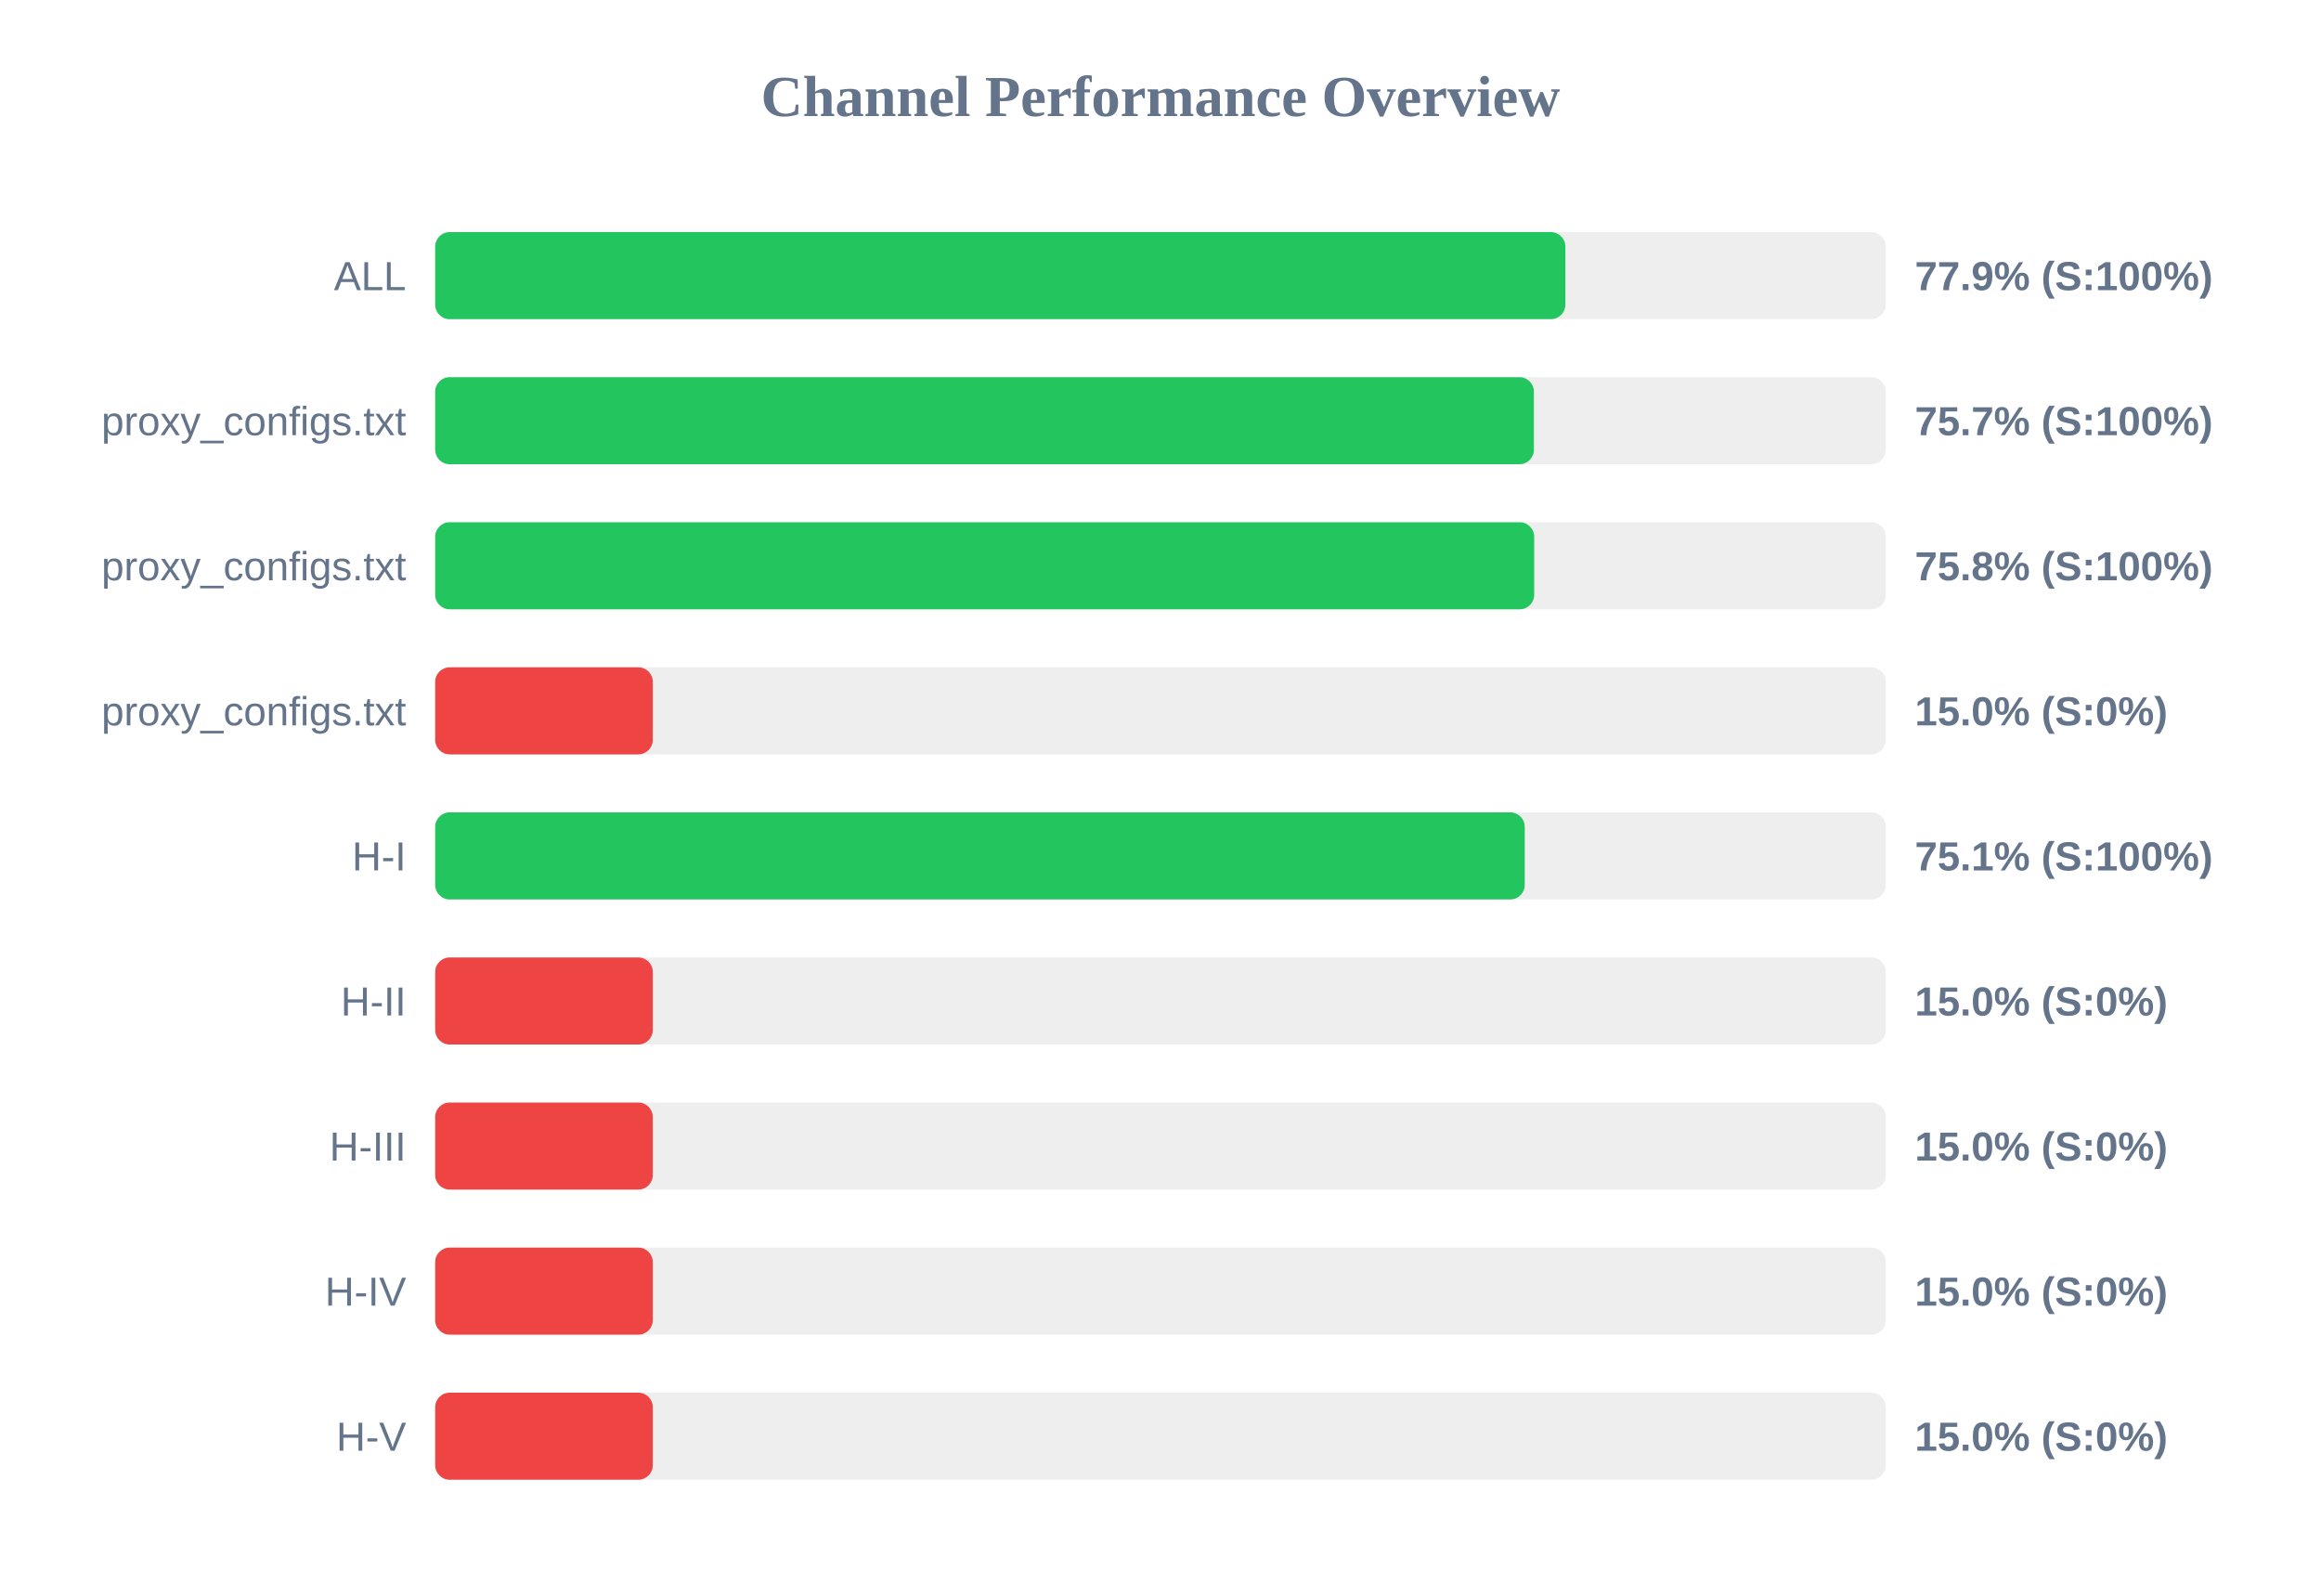
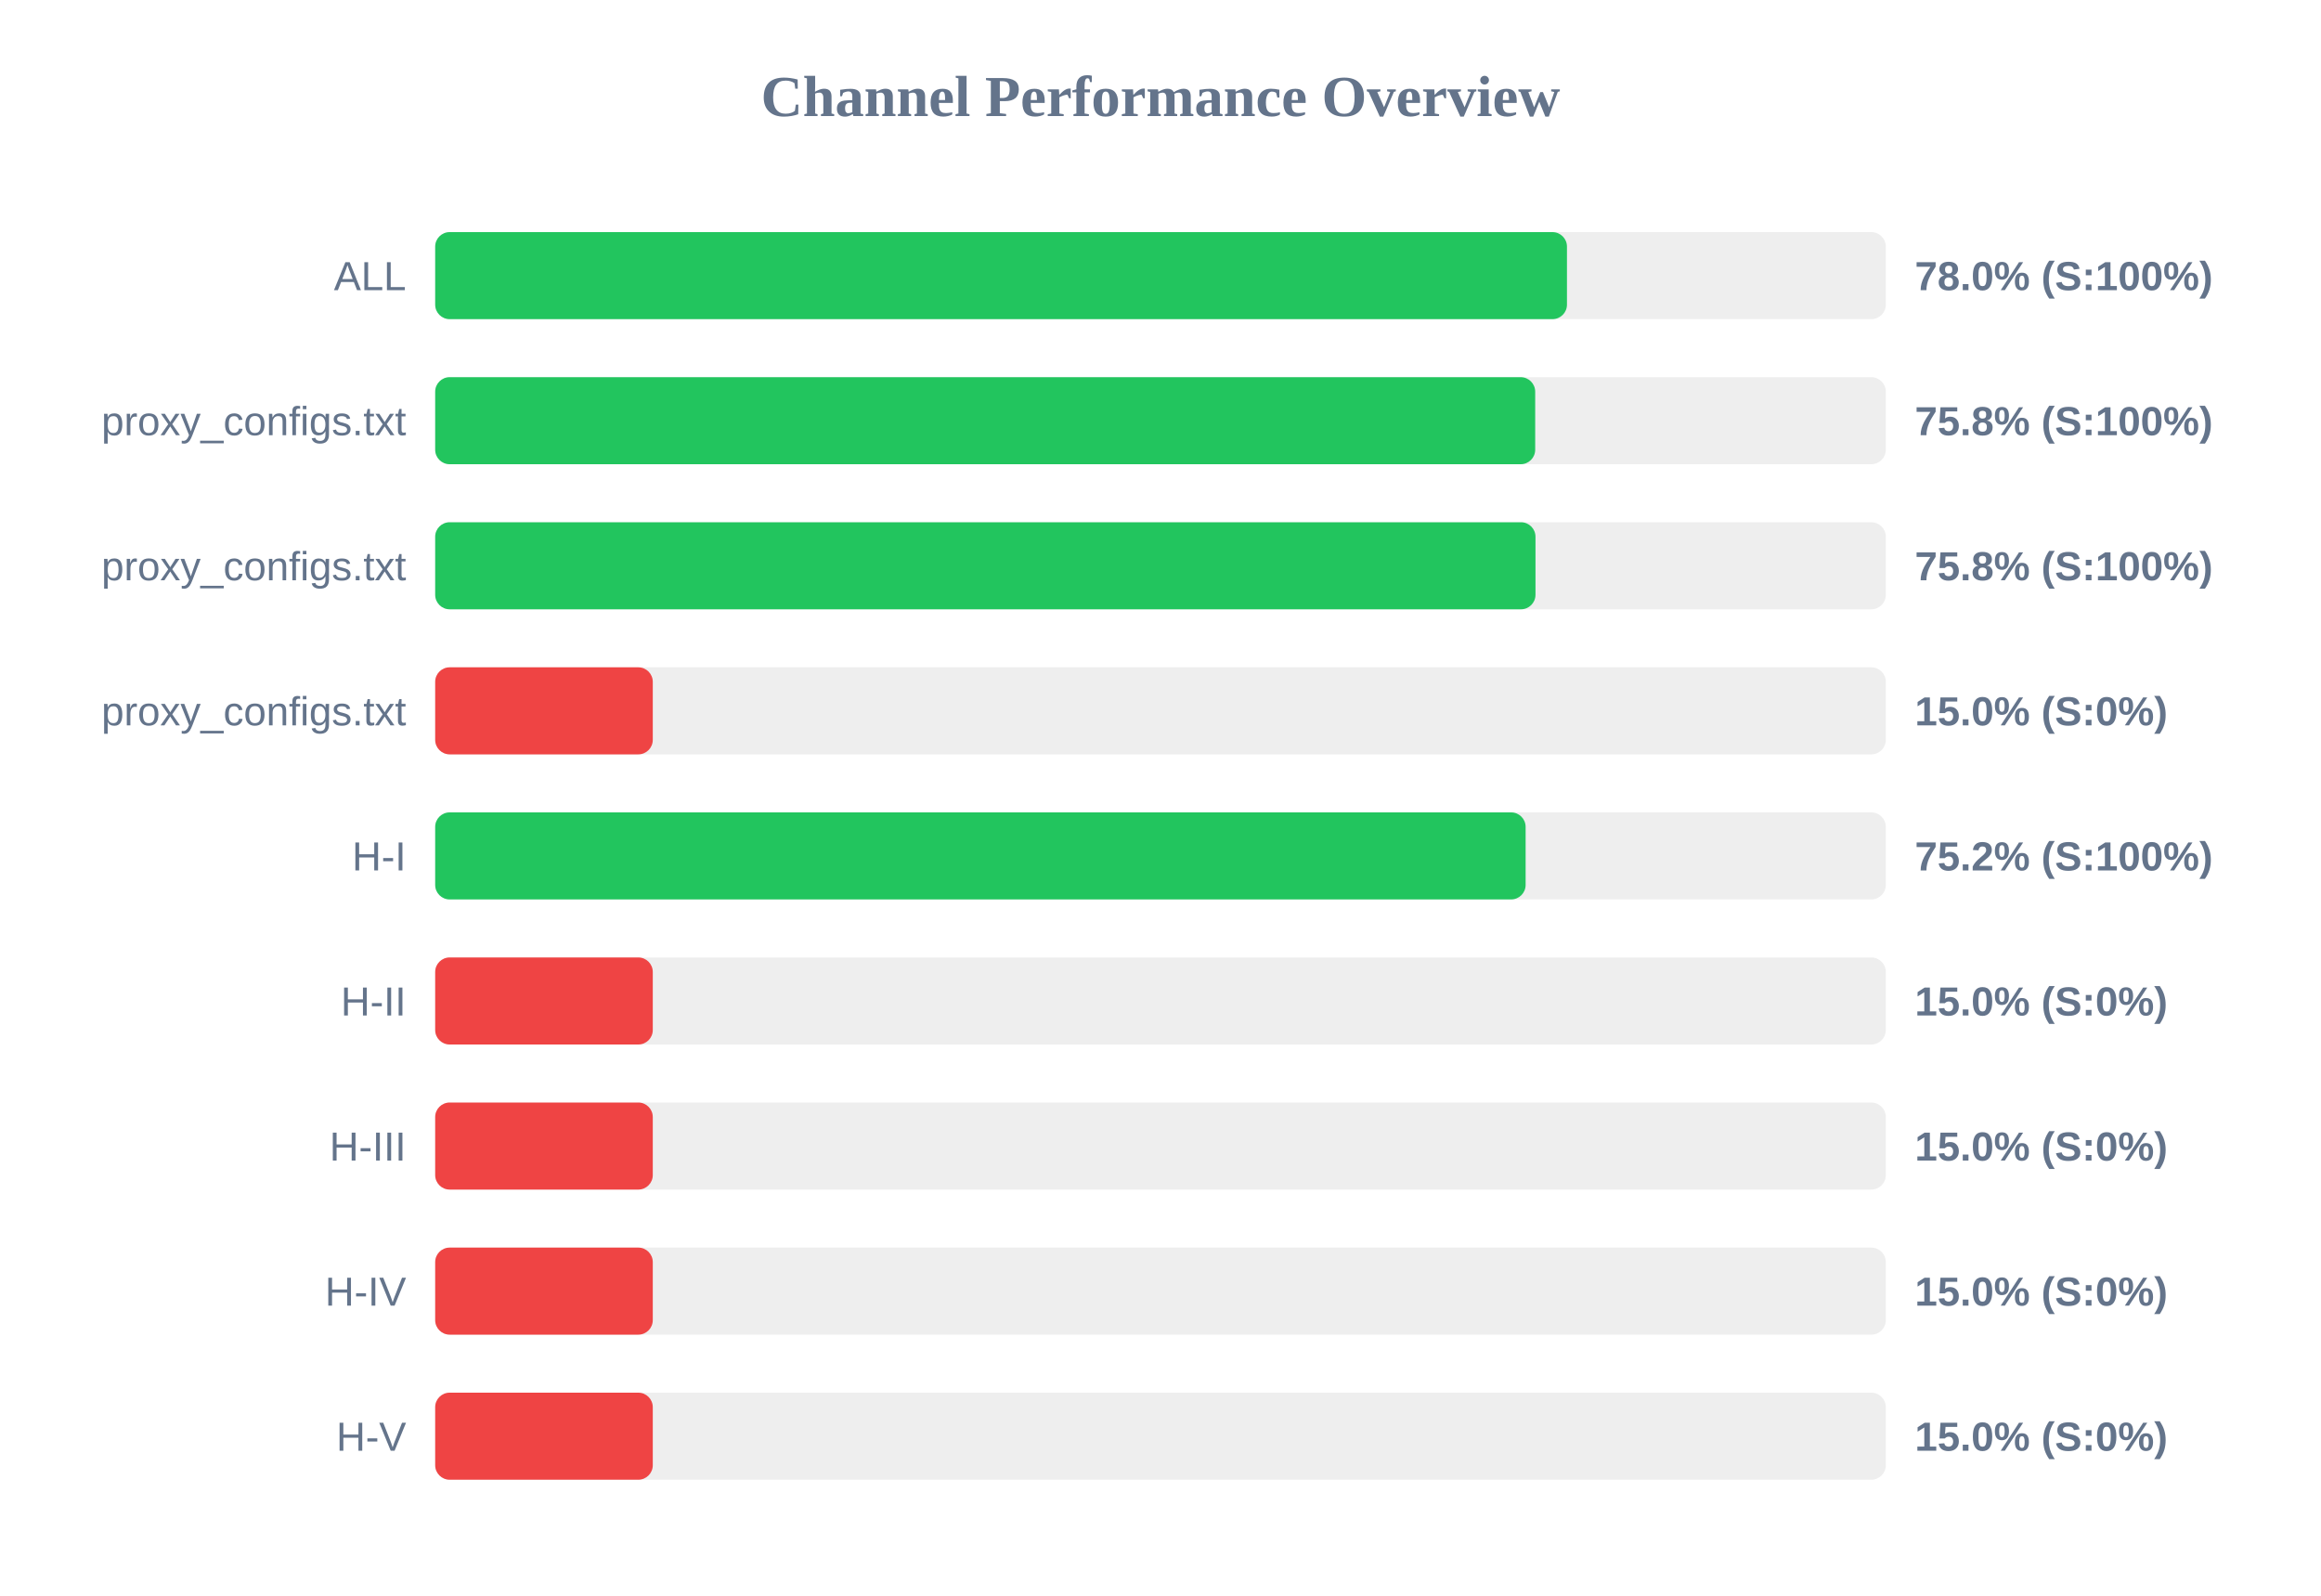
<svg xmlns="http://www.w3.org/2000/svg" width="800" height="550" version="1.1">
  <style>
        .row { font: 14px Arial; fill: #64748b; }
        .score { font: bold 14px Arial; fill: #64748b; }
    </style>
  <text x="400" y="40" text-anchor="middle" font-size="20px" font-weight="bold" fill="#64748b">Channel Performance Overview</text>
  <rect x="150" y="80" width="500" height="30" fill="#eee" rx="5" />
-   <rect x="150" y="80" width="389.55" height="30" fill="#22c55e" rx="5" />
+   <rect x="150" y="80" width="390.1" height="30" fill="#22c55e" rx="5" />
  <text x="140" y="100" text-anchor="end" class="row">ALL</text>
-   <text x="660" y="100" text-anchor="start" class="score">77.9% (S:100%)</text>
+   <text x="660" y="100" text-anchor="start" class="score">78.0% (S:100%)</text>
  <rect x="150" y="130" width="500" height="30" fill="#eee" rx="5" />
-   <rect x="150" y="130" width="378.7" height="30" fill="#22c55e" rx="5" />
+   <rect x="150" y="130" width="379.15" height="30" fill="#22c55e" rx="5" />
  <text x="140" y="150" text-anchor="end" class="row">proxy_configs.txt</text>
-   <text x="660" y="150" text-anchor="start" class="score">75.7% (S:100%)</text>
+   <text x="660" y="150" text-anchor="start" class="score">75.8% (S:100%)</text>
  <rect x="150" y="180" width="500" height="30" fill="#eee" rx="5" />
-   <rect x="150" y="180" width="378.8" height="30" fill="#22c55e" rx="5" />
+   <rect x="150" y="180" width="379.25" height="30" fill="#22c55e" rx="5" />
  <text x="140" y="200" text-anchor="end" class="row">proxy_configs.txt</text>
  <text x="660" y="200" text-anchor="start" class="score">75.8% (S:100%)</text>
  <rect x="150" y="230" width="500" height="30" fill="#eee" rx="5" />
  <rect x="150" y="230" width="75.0" height="30" fill="#ef4444" rx="5" />
  <text x="140" y="250" text-anchor="end" class="row">proxy_configs.txt</text>
  <text x="660" y="250" text-anchor="start" class="score">15.0% (S:0%)</text>
  <rect x="150" y="280" width="500" height="30" fill="#eee" rx="5" />
-   <rect x="150" y="280" width="375.55" height="30" fill="#22c55e" rx="5" />
+   <rect x="150" y="280" width="375.85" height="30" fill="#22c55e" rx="5" />
  <text x="140" y="300" text-anchor="end" class="row">H-I</text>
-   <text x="660" y="300" text-anchor="start" class="score">75.1% (S:100%)</text>
+   <text x="660" y="300" text-anchor="start" class="score">75.2% (S:100%)</text>
  <rect x="150" y="330" width="500" height="30" fill="#eee" rx="5" />
  <rect x="150" y="330" width="75.0" height="30" fill="#ef4444" rx="5" />
  <text x="140" y="350" text-anchor="end" class="row">H-II</text>
  <text x="660" y="350" text-anchor="start" class="score">15.0% (S:0%)</text>
  <rect x="150" y="380" width="500" height="30" fill="#eee" rx="5" />
  <rect x="150" y="380" width="75.0" height="30" fill="#ef4444" rx="5" />
  <text x="140" y="400" text-anchor="end" class="row">H-III</text>
  <text x="660" y="400" text-anchor="start" class="score">15.0% (S:0%)</text>
  <rect x="150" y="430" width="500" height="30" fill="#eee" rx="5" />
  <rect x="150" y="430" width="75.0" height="30" fill="#ef4444" rx="5" />
  <text x="140" y="450" text-anchor="end" class="row">H-IV</text>
  <text x="660" y="450" text-anchor="start" class="score">15.0% (S:0%)</text>
  <rect x="150" y="480" width="500" height="30" fill="#eee" rx="5" />
  <rect x="150" y="480" width="75.0" height="30" fill="#ef4444" rx="5" />
  <text x="140" y="500" text-anchor="end" class="row">H-V</text>
  <text x="660" y="500" text-anchor="start" class="score">15.0% (S:0%)</text>
</svg>
